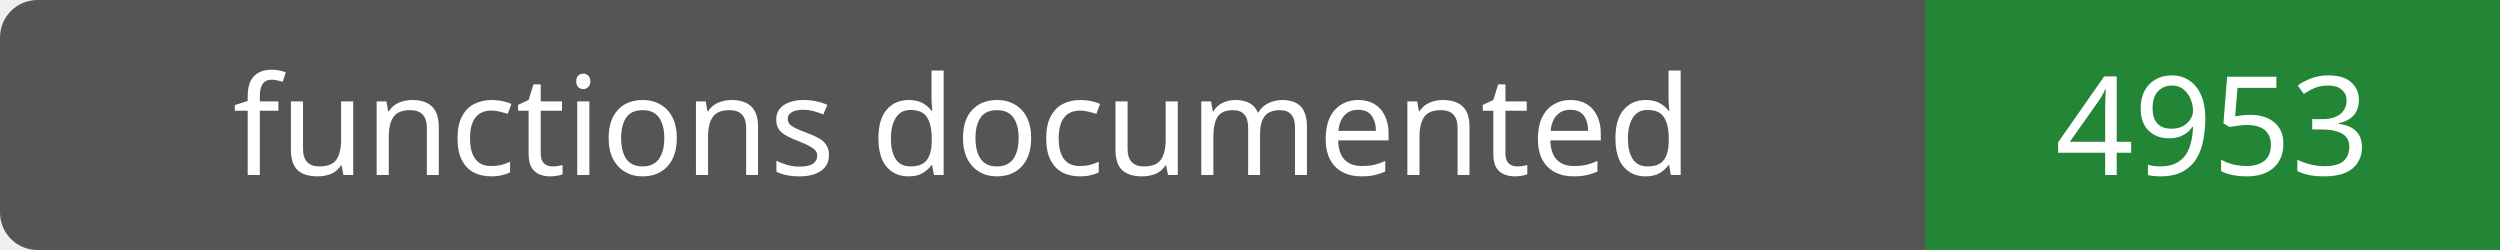
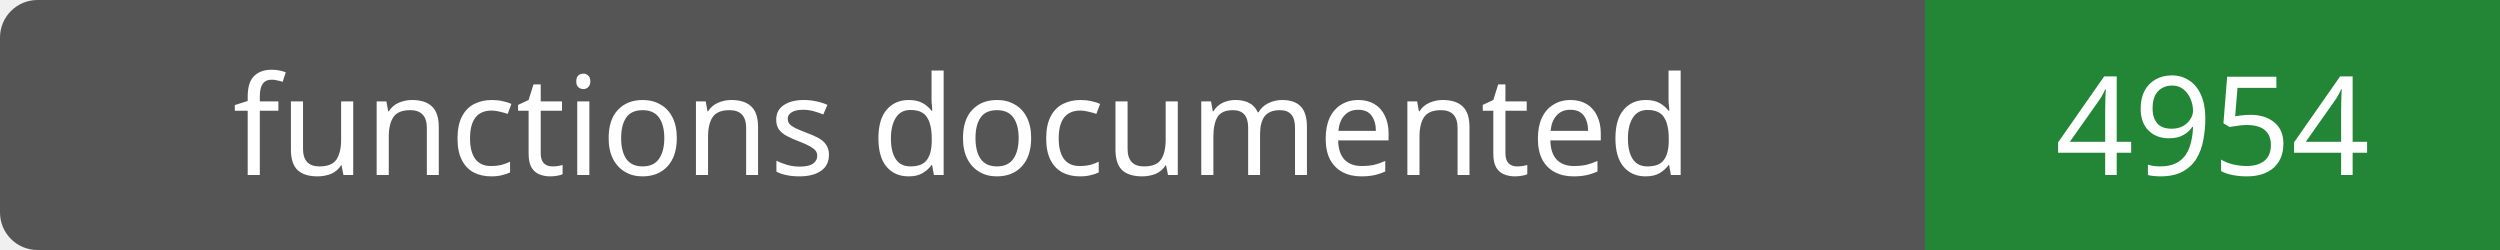
- <svg xmlns="http://www.w3.org/2000/svg" width="200" height="20" role="img" aria-label="functions documented: 4953">
+ <svg xmlns="http://www.w3.org/2000/svg" width="200" height="20" role="img" aria-label="functions documented: 4954">
  <rect width="200" height="20" rx="3" fill="#555" />
  <path fill="#238636" d="M154 0h46v20H154z" />
  <g fill="#fff" text-anchor="middle" font-family="Verdana,sans-serif" font-size="11">
    <text x="77.0" y="14">functions documented</text>
-     <text x="177.0" y="14">4953</text>
+     <text x="177.0" y="14">4954</text>
  </g>
</svg>
